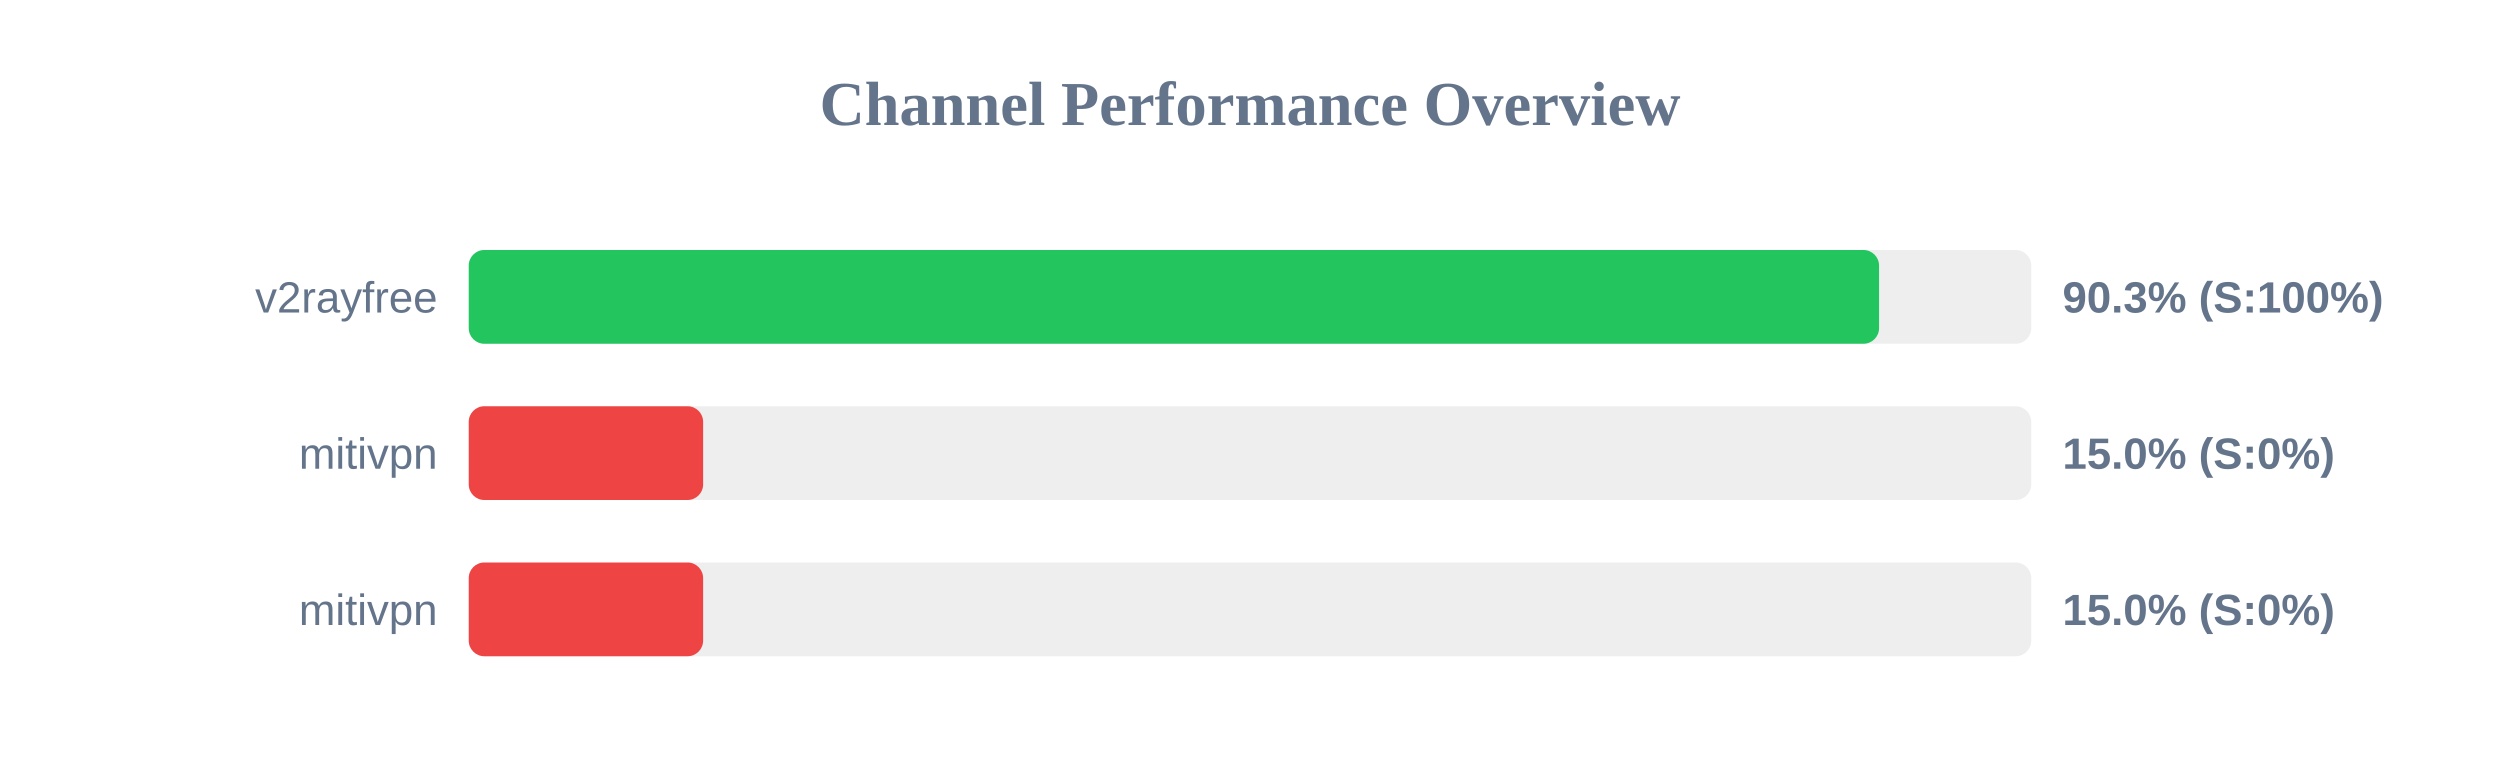
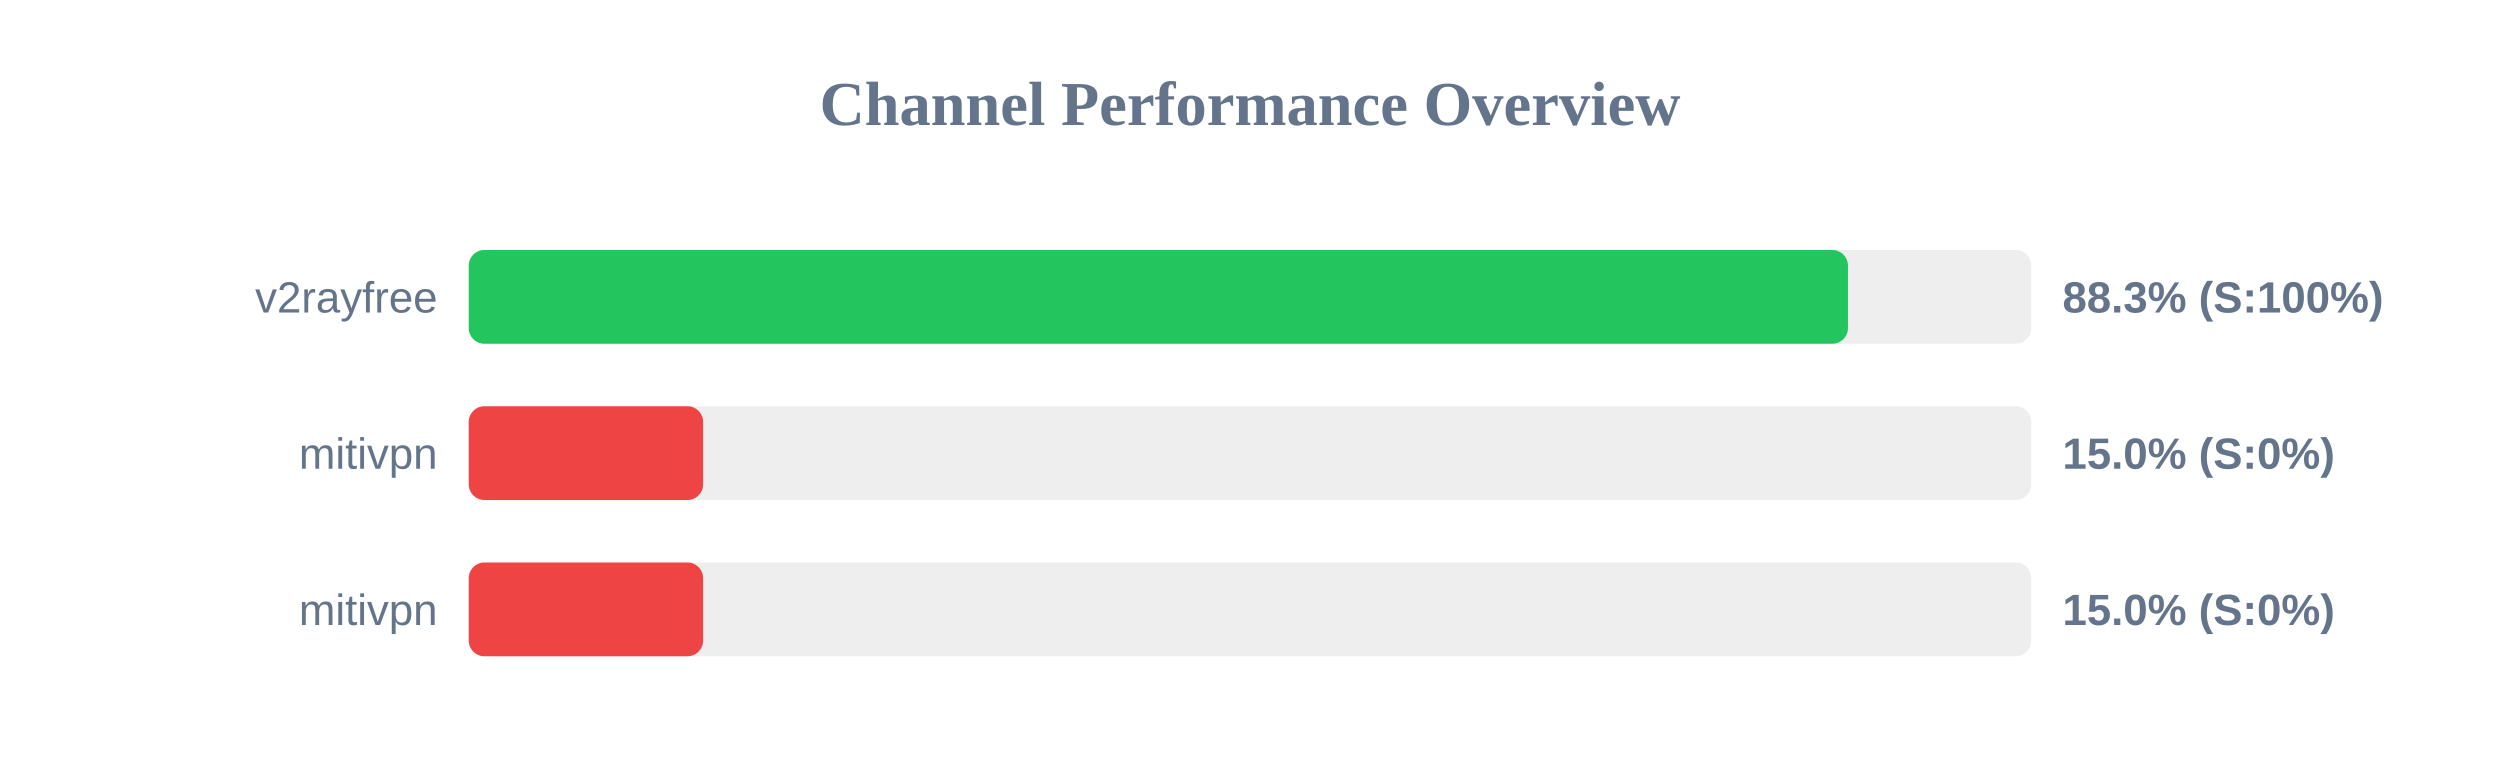
<svg xmlns="http://www.w3.org/2000/svg" width="800" height="250" version="1.1">
  <style>
        .row { font: 14px Arial; fill: #64748b; }
        .score { font: bold 14px Arial; fill: #64748b; }
    </style>
  <text x="400" y="40" text-anchor="middle" font-size="20px" font-weight="bold" fill="#64748b">Channel Performance Overview</text>
  <rect x="150" y="80" width="500" height="30" fill="#eee" rx="5" />
-   <rect x="150" y="80" width="451.3" height="30" fill="#22c55e" rx="5" />
+   <rect x="150" y="80" width="441.35" height="30" fill="#22c55e" rx="5" />
  <text x="140" y="100" text-anchor="end" class="row">v2rayfree</text>
-   <text x="660" y="100" text-anchor="start" class="score">90.3% (S:100%)</text>
+   <text x="660" y="100" text-anchor="start" class="score">88.3% (S:100%)</text>
  <rect x="150" y="130" width="500" height="30" fill="#eee" rx="5" />
  <rect x="150" y="130" width="75.0" height="30" fill="#ef4444" rx="5" />
  <text x="140" y="150" text-anchor="end" class="row">mitivpn</text>
  <text x="660" y="150" text-anchor="start" class="score">15.0% (S:0%)</text>
  <rect x="150" y="180" width="500" height="30" fill="#eee" rx="5" />
  <rect x="150" y="180" width="75.0" height="30" fill="#ef4444" rx="5" />
  <text x="140" y="200" text-anchor="end" class="row">mitivpn</text>
  <text x="660" y="200" text-anchor="start" class="score">15.0% (S:0%)</text>
</svg>
